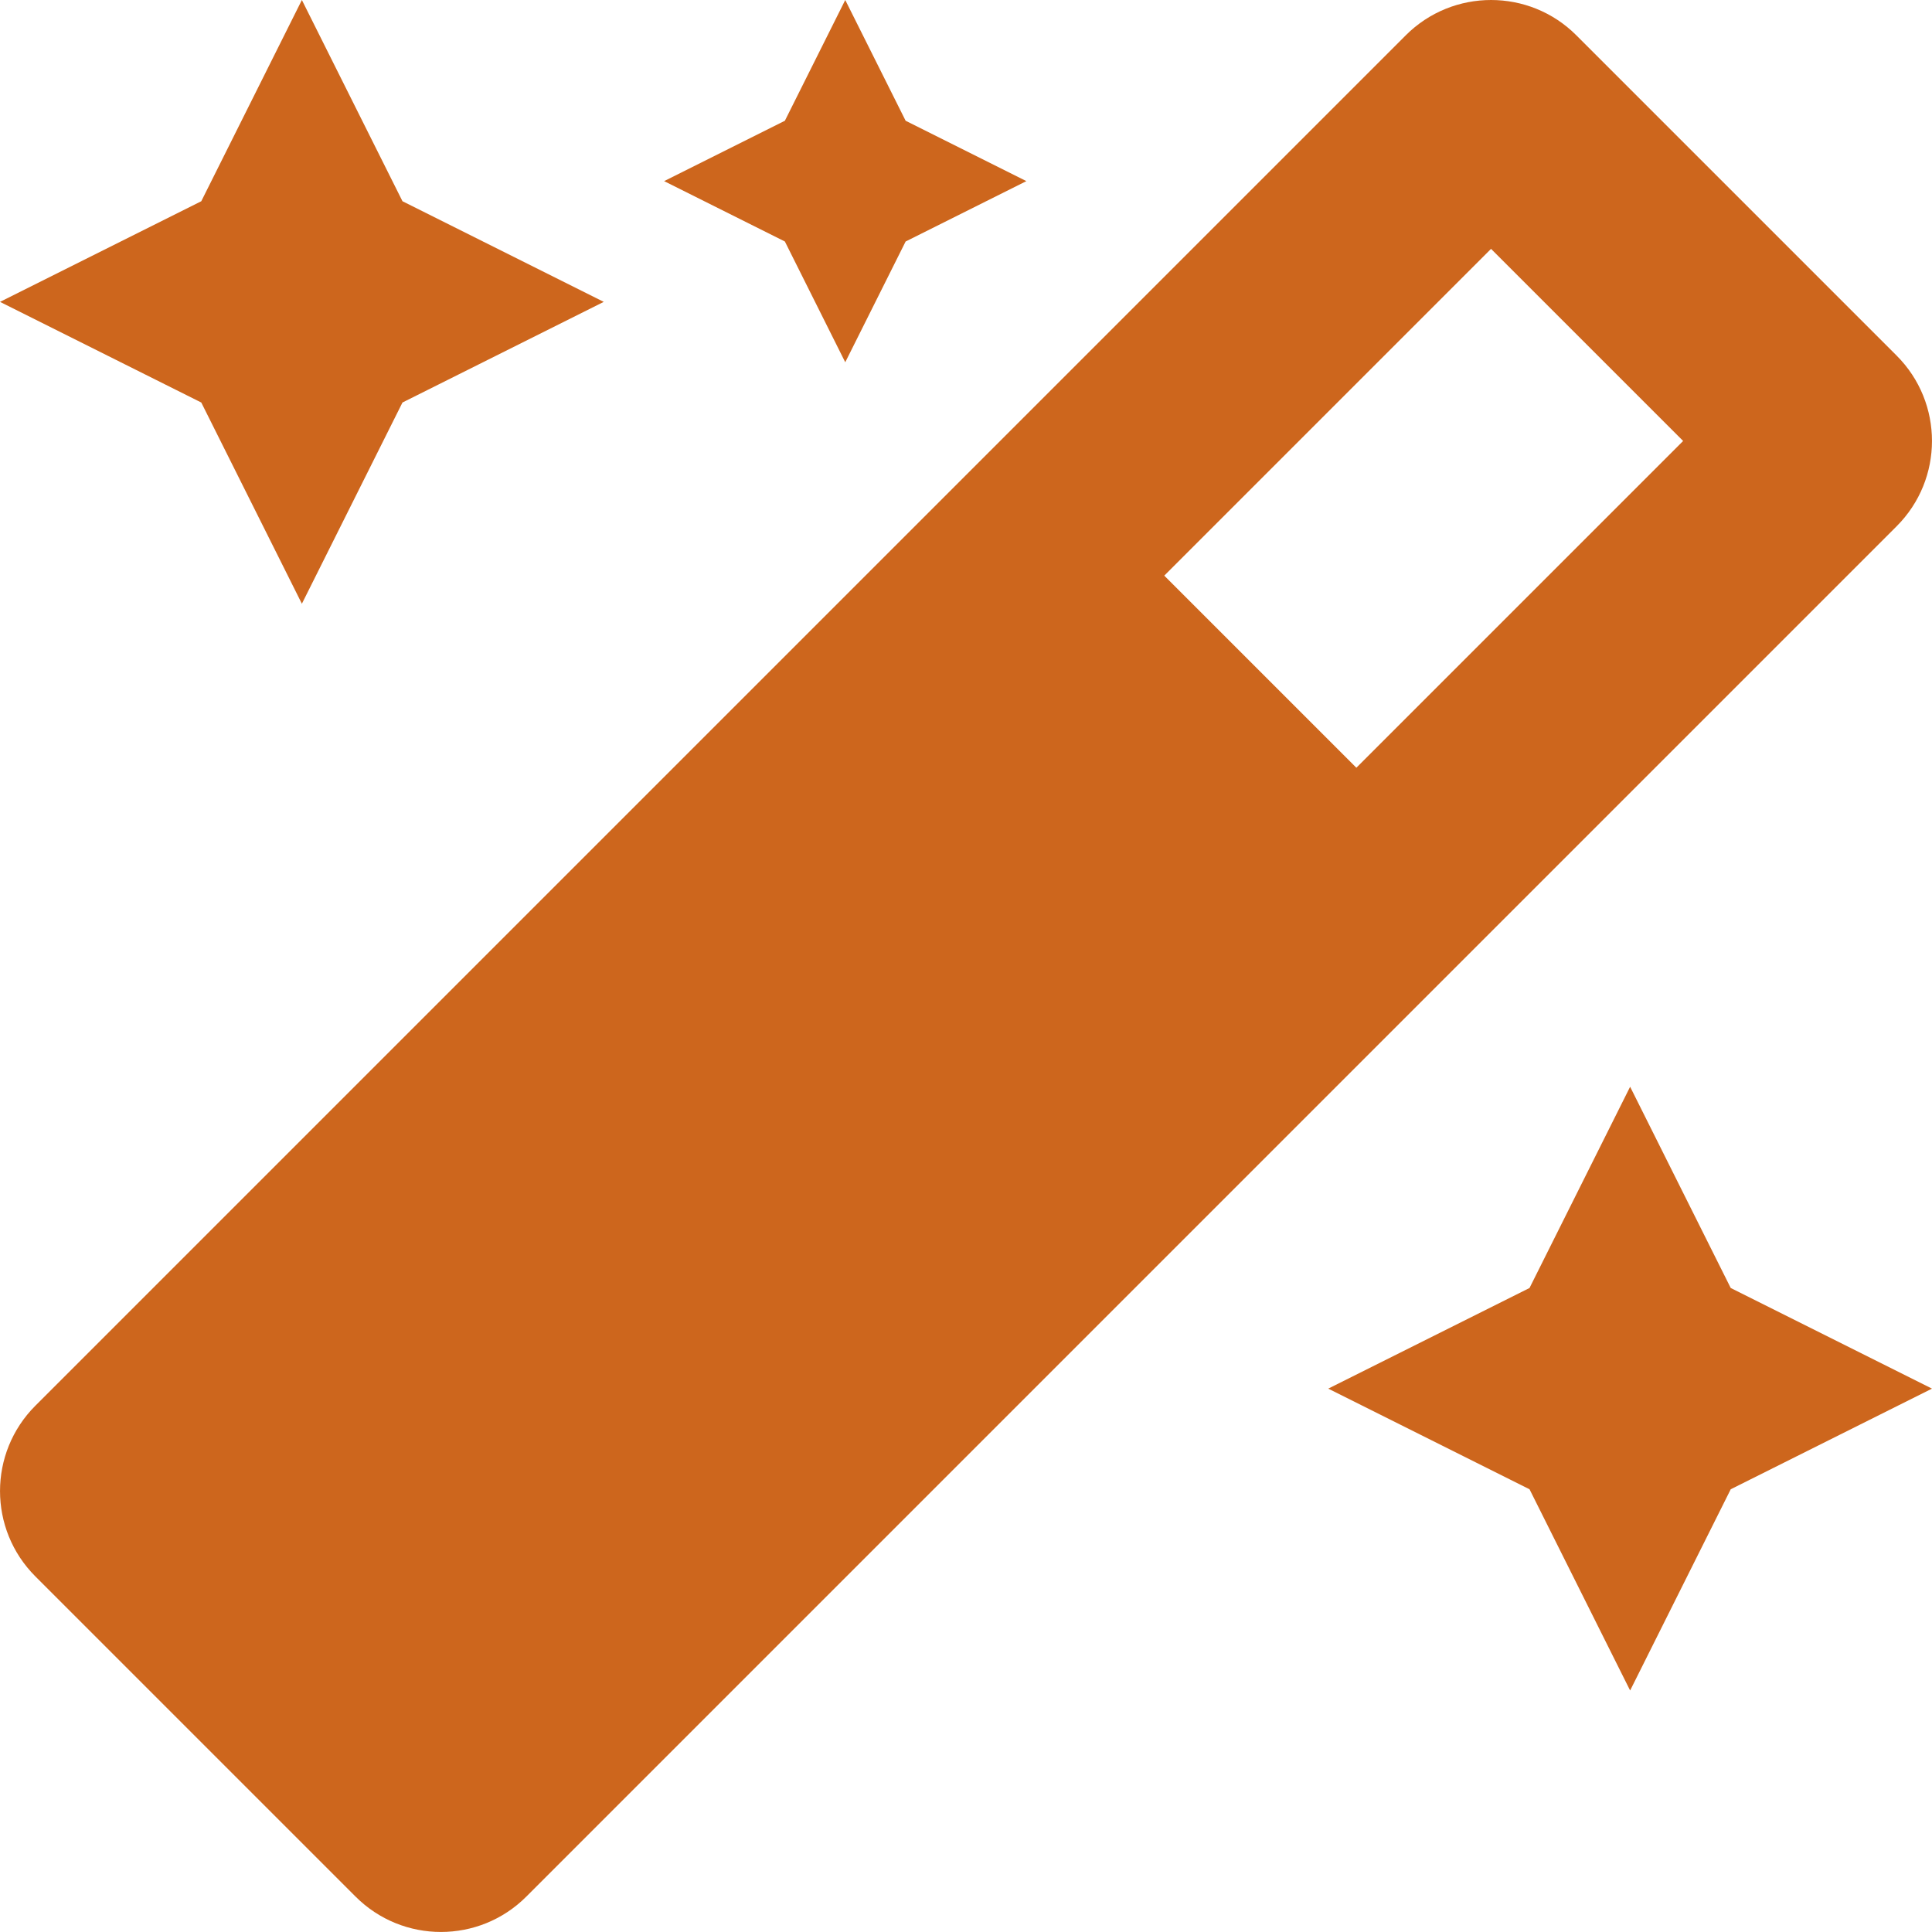
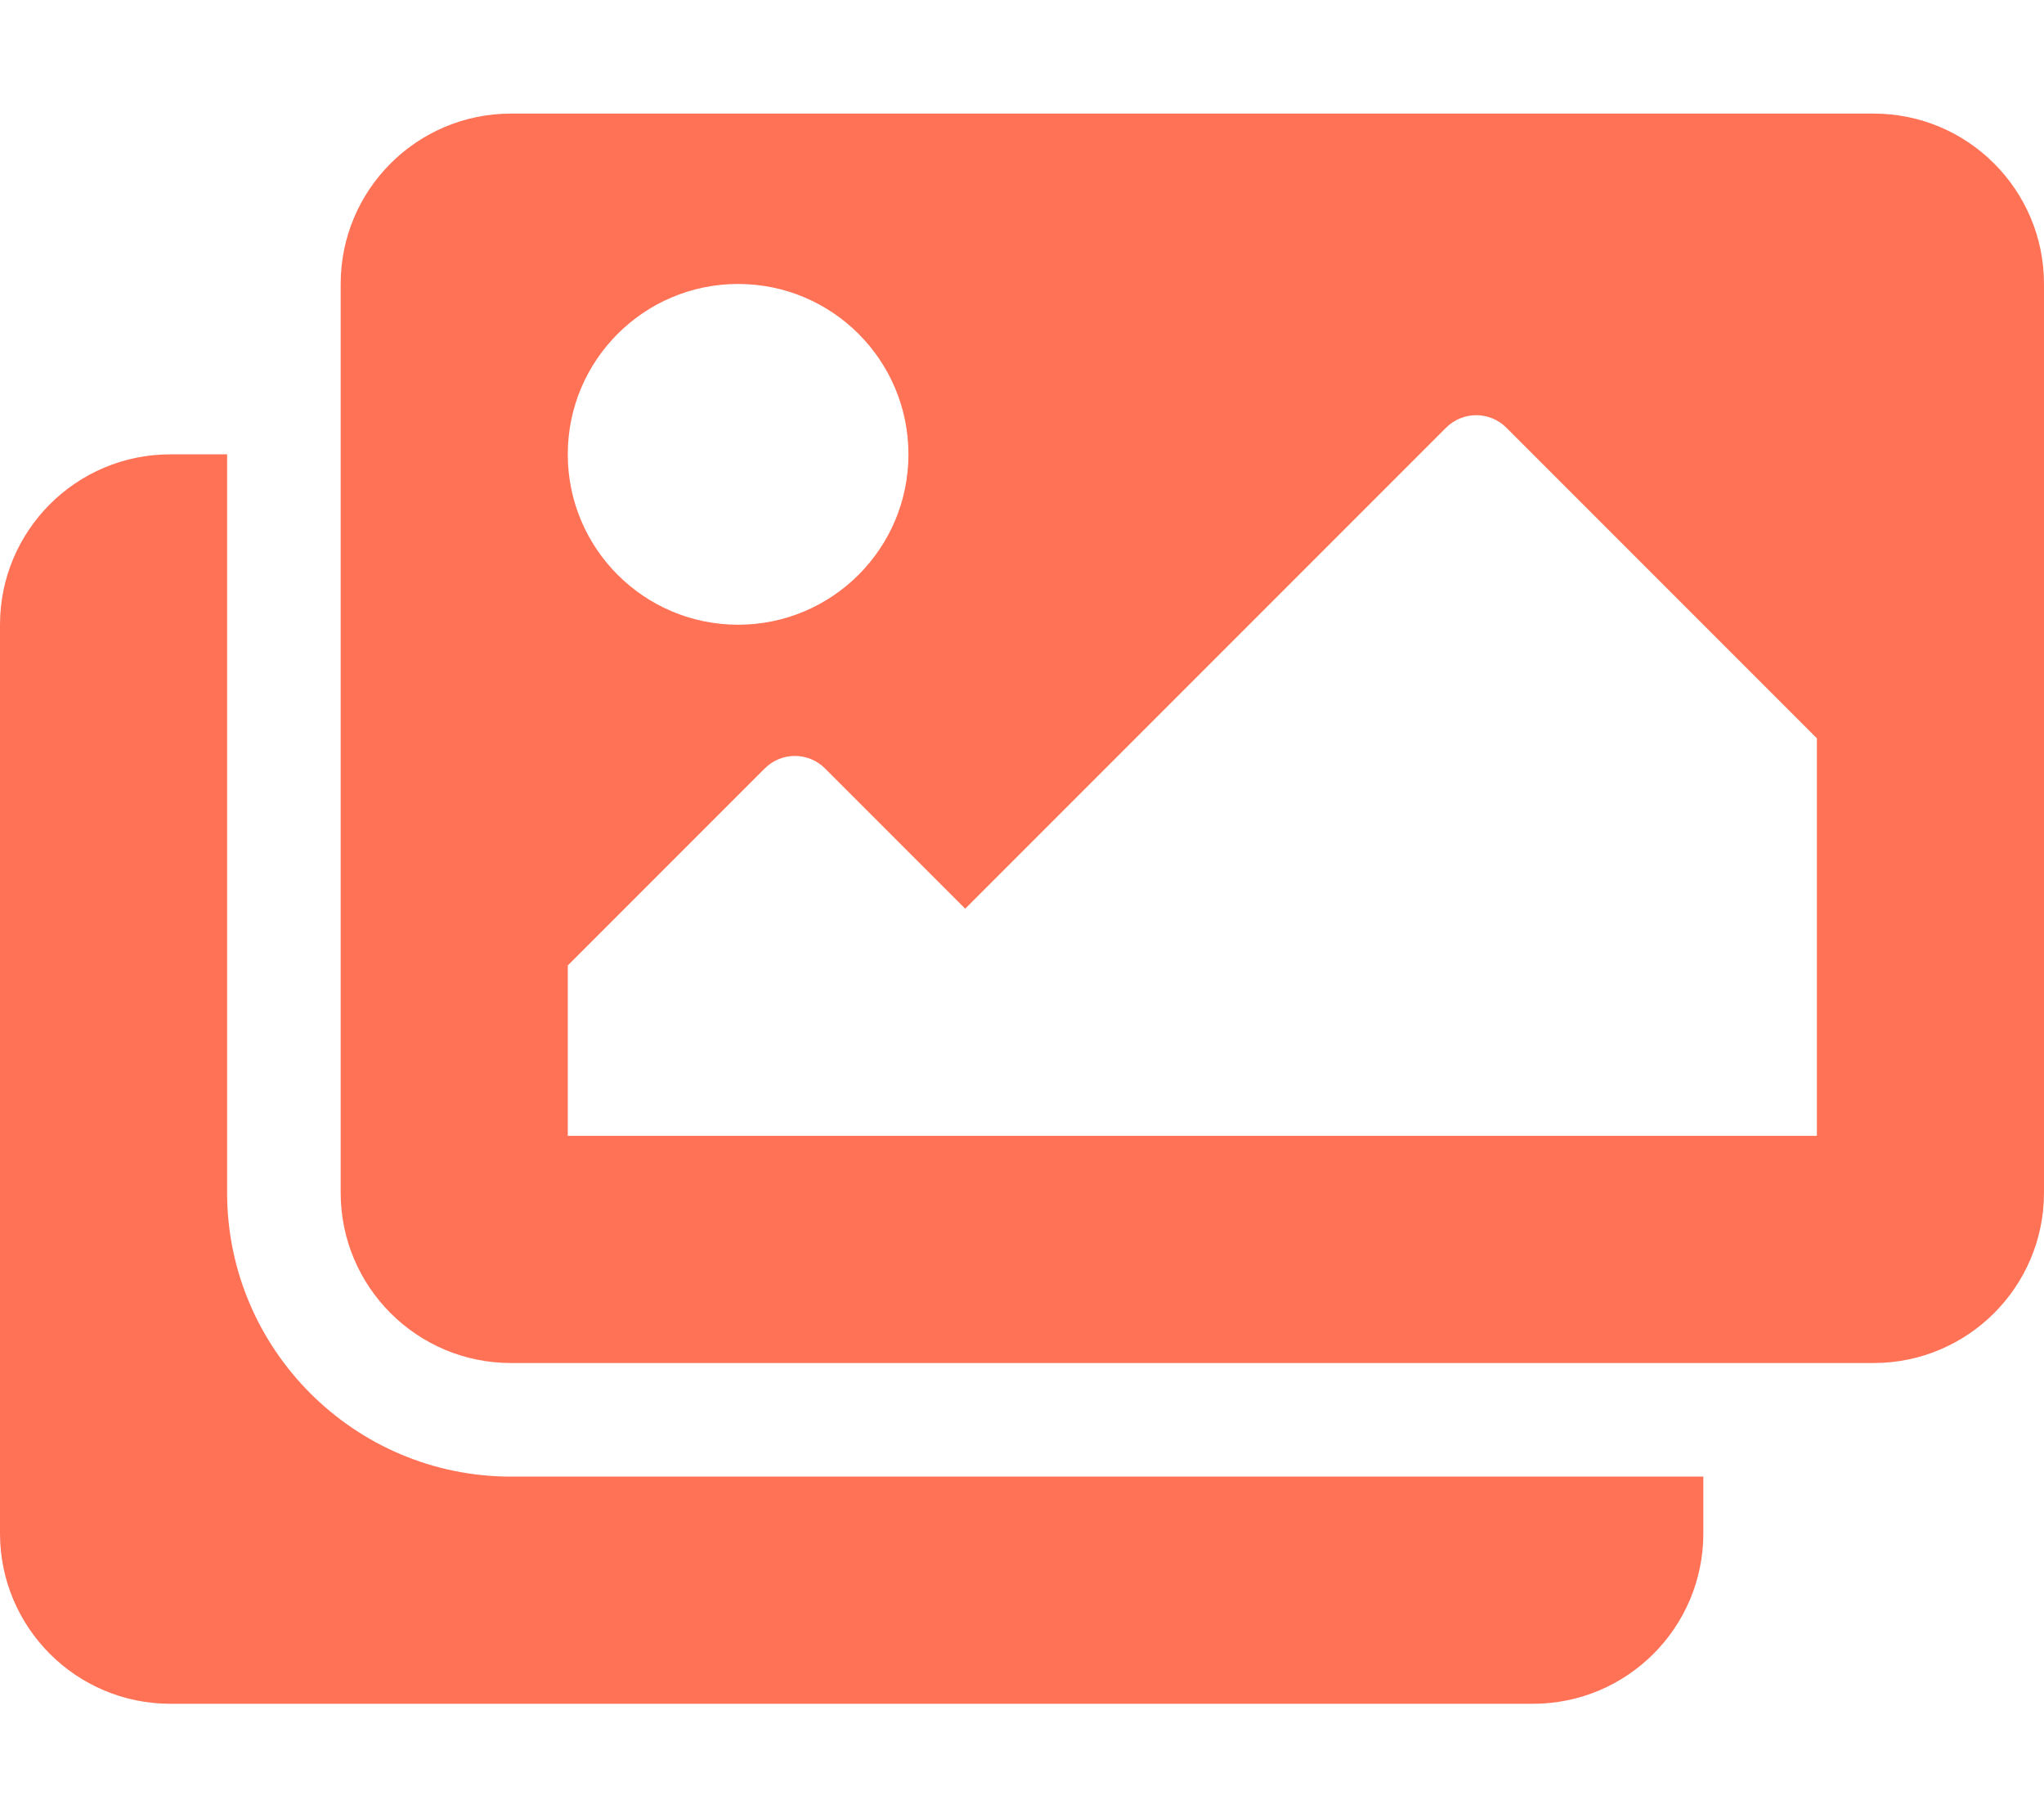
- <svg xmlns="http://www.w3.org/2000/svg" style="fill:#cd661d;" viewBox="0 0 512 512">
-   <path d="M224 96l16-32 32-16-32-16-16-32-16 32-32 16 32 16 16 32zM80 160l26.66-53.33L160 80l-53.34-26.67L80 0 53.34 53.33 0 80l53.34 26.67L80 160zm352 128l-26.66 53.33L352 368l53.34 26.67L432 448l26.66-53.33L512 368l-53.34-26.67L432 288zm70.62-193.77L417.77 9.38C411.53 3.12 403.34 0 395.15 0c-8.19 0-16.38 3.12-22.63 9.38L9.38 372.52c-12.5 12.5-12.5 32.76 0 45.25l84.85 84.85c6.25 6.25 14.44 9.37 22.62 9.37 8.19 0 16.38-3.12 22.63-9.37l363.14-363.15c12.5-12.48 12.5-32.75 0-45.24zM359.45 203.46l-50.91-50.91 86.6-86.6 50.91 50.91-86.6 86.6z" />
+ <svg xmlns="http://www.w3.org/2000/svg" style="fill:#ff7256;" viewBox="0 0 576 512">
+   <path d="M480 416v16c0 26.51-21.49 48-48 48H48c-26.51 0-48-21.49-48-48V176c0-26.51 21.49-48 48-48h16v208c0 44.112 35.888 80 80 80h336zm96-80V80c0-26.51-21.49-48-48-48H144c-26.51 0-48 21.49-48 48v256c0 26.51 21.49 48 48 48h384c26.51 0 48-21.49 48-48zM256 128c0 26.51-21.49 48-48 48s-48-21.49-48-48 21.49-48 48-48 48 21.49 48 48zm-96 144l55.515-55.515c4.686-4.686 12.284-4.686 16.971 0L272 256l135.515-135.515c4.686-4.686 12.284-4.686 16.971 0L512 208v112H160v-48z" />
</svg>
